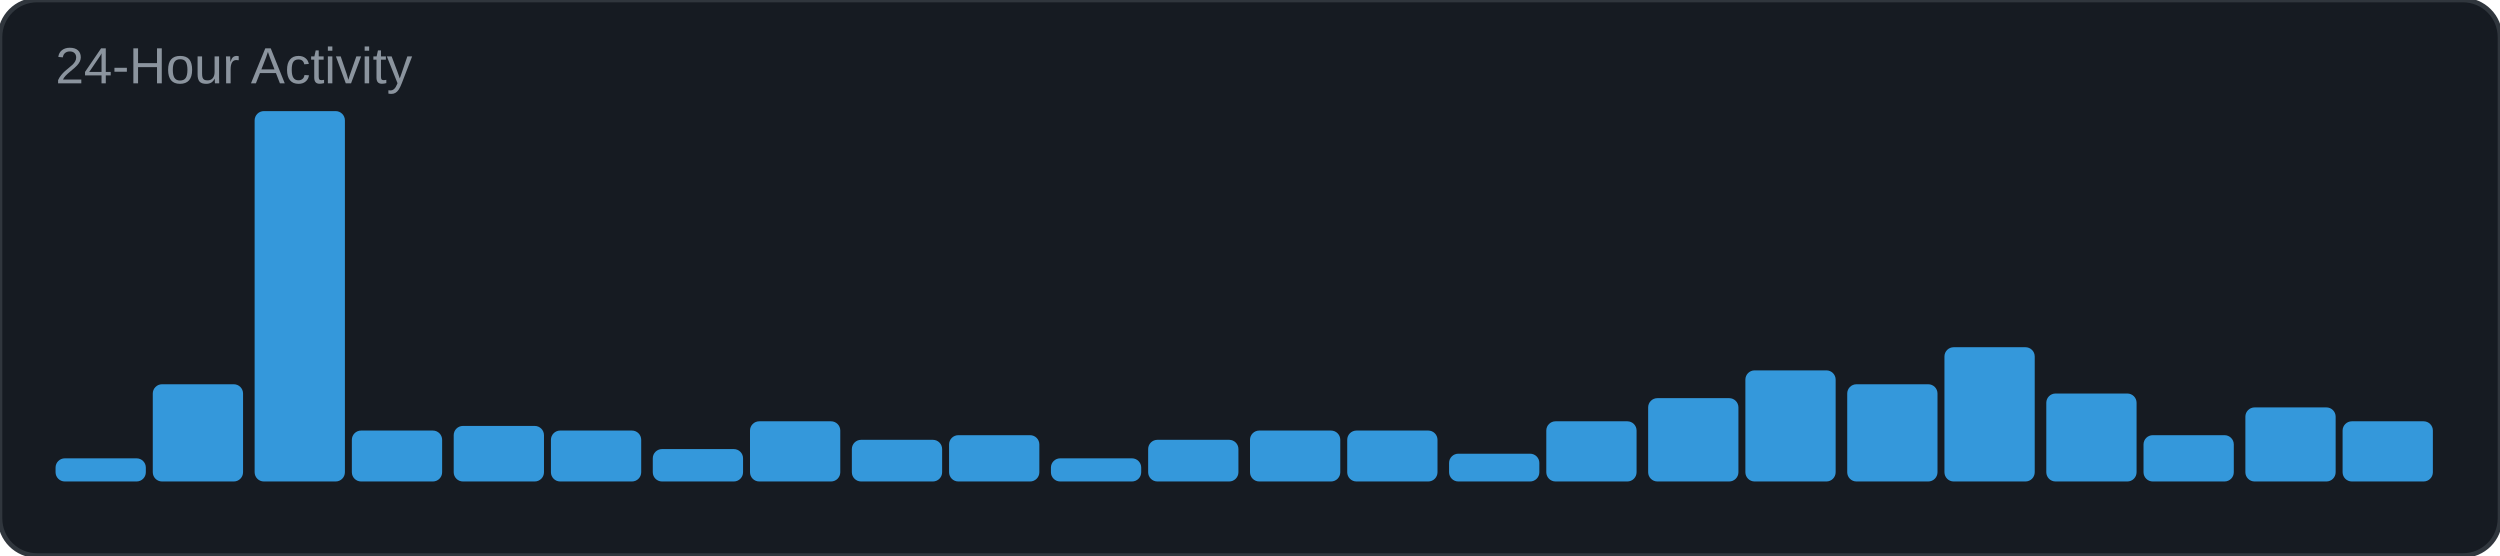
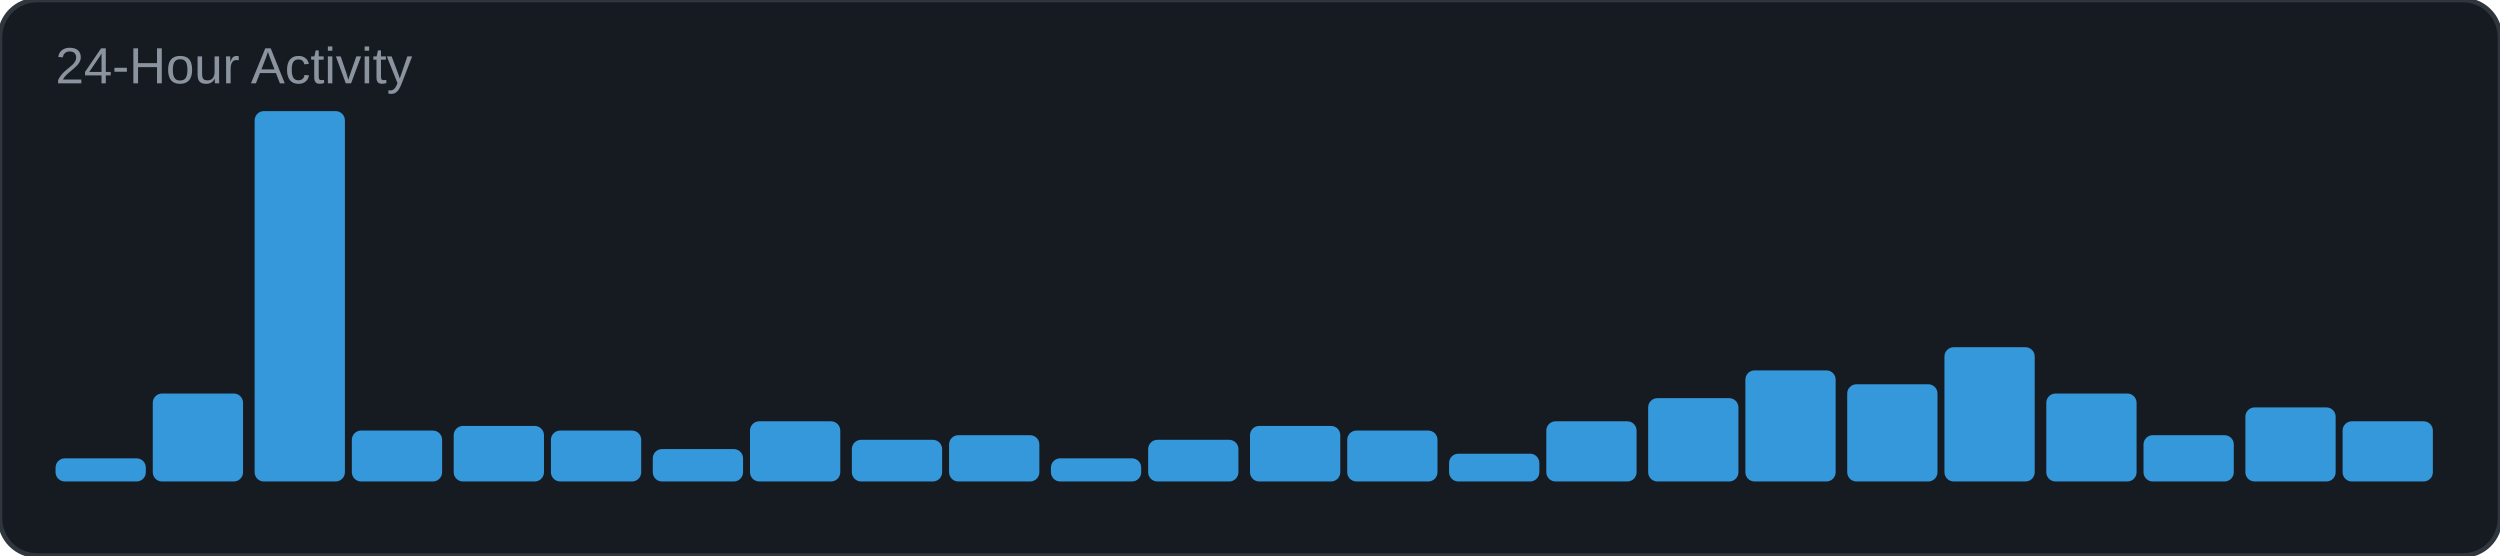
<svg xmlns="http://www.w3.org/2000/svg" width="540" height="120" viewBox="0 0 540 120">
  <rect width="540" height="120" rx="8" fill="#161b22" />
  <rect width="540" height="120" rx="8" fill="none" stroke="#30363d" stroke-width="1" />
  <text x="12" y="18" font-family="Arial, sans-serif" font-size="11" fill="#8b949e">24-Hour Activity</text>
  <rect x="12" y="99" width="19.5" height="5" rx="2" fill="#3498db" />
-   <rect x="33" y="83" width="19.5" height="21" rx="2" fill="#3498db" />
+   <rect x="33" y="85" width="19.5" height="19" rx="2" fill="#3498db" />
  <rect x="55" y="24" width="19.5" height="80" rx="2" fill="#3498db" />
  <rect x="76" y="93" width="19.5" height="11" rx="2" fill="#3498db" />
  <rect x="98" y="92" width="19.5" height="12" rx="2" fill="#3498db" />
  <rect x="119" y="93" width="19.5" height="11" rx="2" fill="#3498db" />
  <rect x="141" y="97" width="19.5" height="7" rx="2" fill="#3498db" />
  <rect x="162" y="91" width="19.5" height="13" rx="2" fill="#3498db" />
  <rect x="184" y="95" width="19.5" height="9" rx="2" fill="#3498db" />
  <rect x="205" y="94" width="19.5" height="10" rx="2" fill="#3498db" />
  <rect x="227" y="99" width="19.5" height="5" rx="2" fill="#3498db" />
  <rect x="248" y="95" width="19.5" height="9" rx="2" fill="#3498db" />
-   <rect x="270" y="93" width="19.5" height="11" rx="2" fill="#3498db" />
+   <rect x="270" y="92" width="19.5" height="12" rx="2" fill="#3498db" />
  <rect x="291" y="93" width="19.5" height="11" rx="2" fill="#3498db" />
  <rect x="313" y="98" width="19.5" height="6" rx="2" fill="#3498db" />
  <rect x="334" y="91" width="19.5" height="13" rx="2" fill="#3498db" />
  <rect x="356" y="86" width="19.5" height="18" rx="2" fill="#3498db" />
  <rect x="377" y="80" width="19.5" height="24" rx="2" fill="#3498db" />
  <rect x="399" y="83" width="19.5" height="21" rx="2" fill="#3498db" />
  <rect x="420" y="75" width="19.5" height="29" rx="2" fill="#3498db" />
  <rect x="442" y="85" width="19.5" height="19" rx="2" fill="#3498db" />
  <rect x="463" y="94" width="19.5" height="10" rx="2" fill="#3498db" />
  <rect x="485" y="88" width="19.5" height="16" rx="2" fill="#3498db" />
  <rect x="506" y="91" width="19.5" height="13" rx="2" fill="#3498db" />
</svg>
